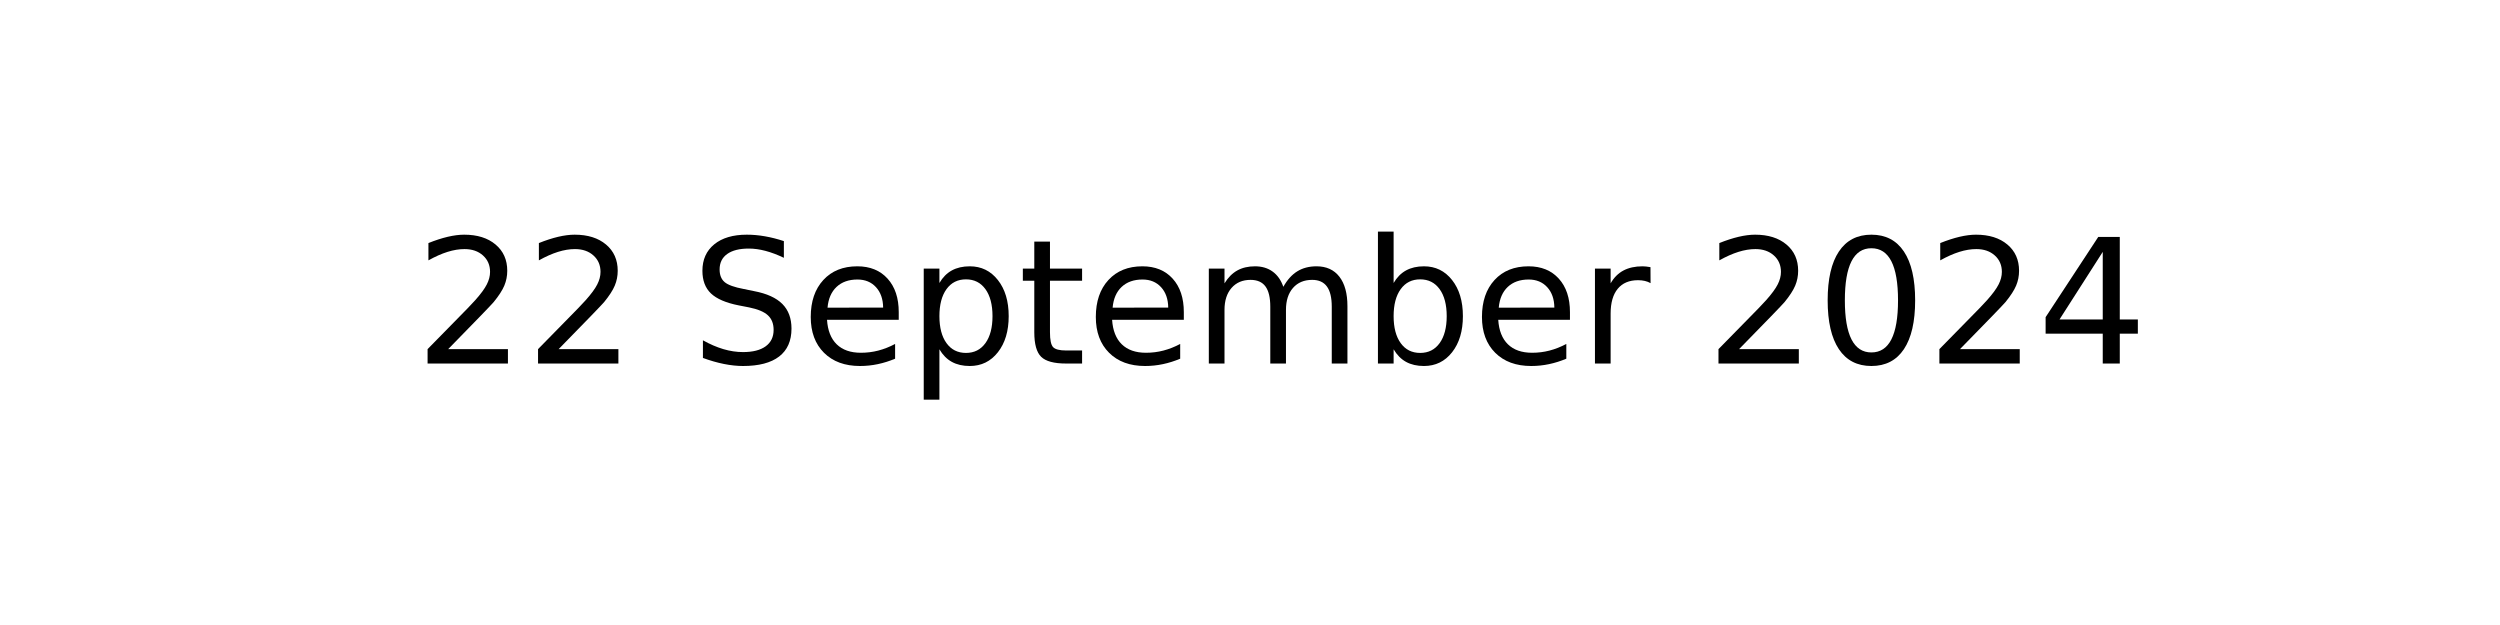
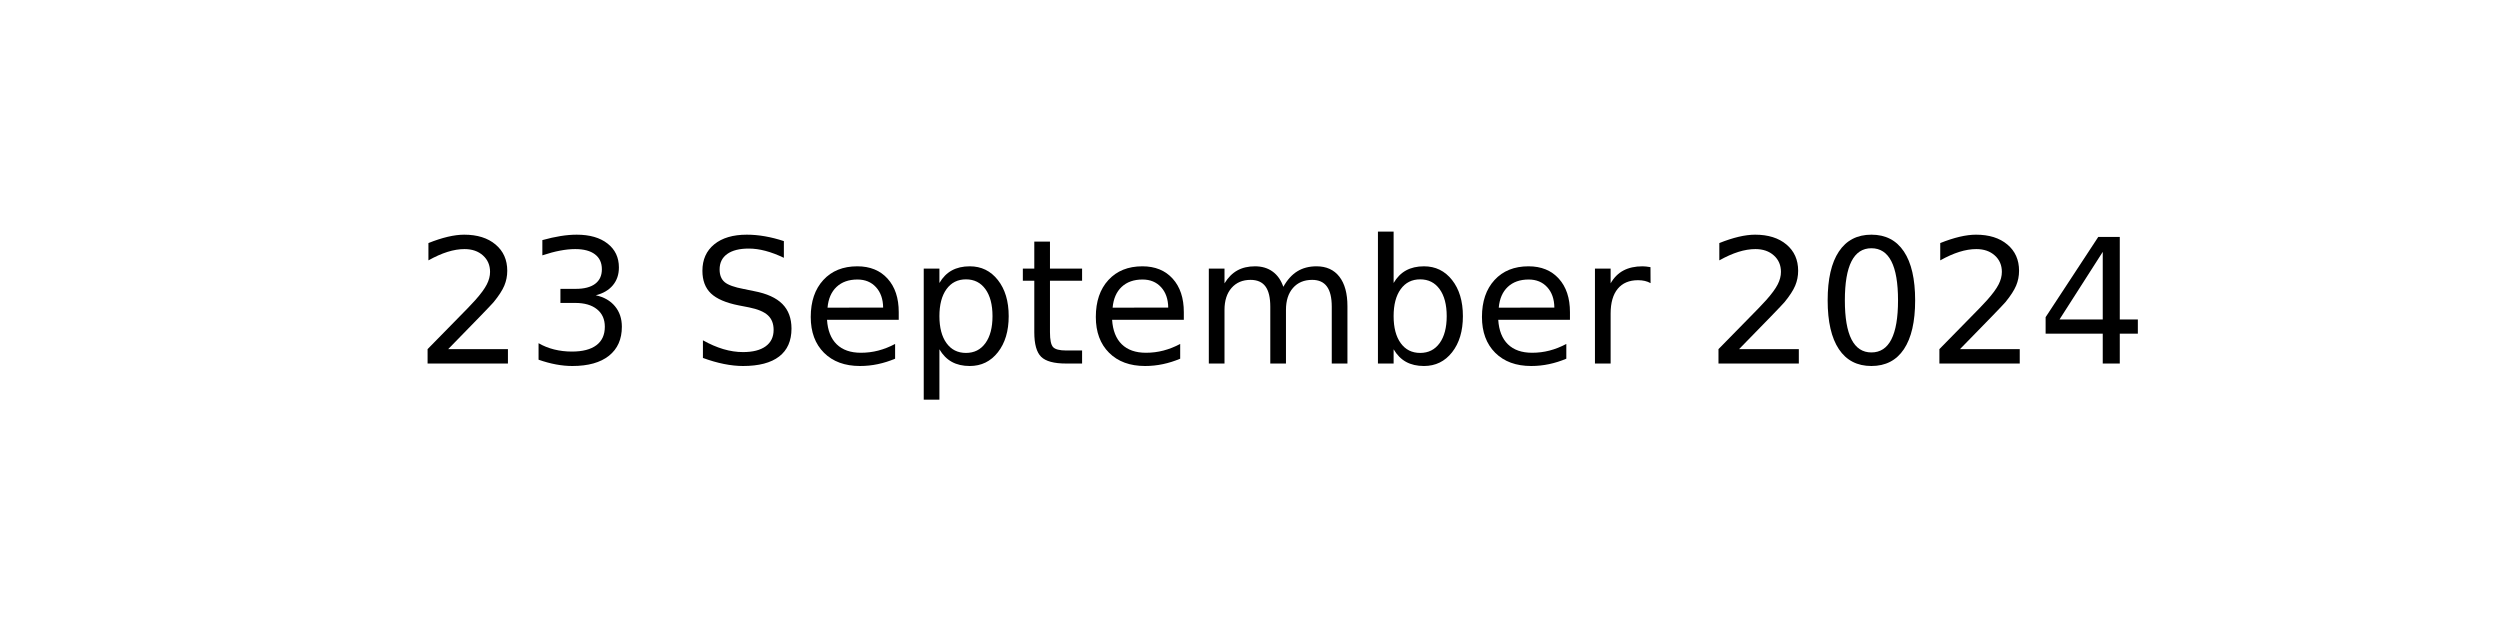
<svg xmlns="http://www.w3.org/2000/svg" xmlns:xlink="http://www.w3.org/1999/xlink" width="144pt" height="36pt" viewBox="0 0 144 36" version="1.1">
  <defs>
    <style type="text/css">*{stroke-linejoin: round; stroke-linecap: butt}</style>
  </defs>
  <g id="figure_1">
    <g id="axes_1">
      <g id="text_1">
        <g transform="translate(23.89609 20.93937) scale(0.1 -0.1)">
          <defs>
            <path id="DejaVuSans-32" d="M 1228 531  L 3431 531  L 3431 0  L 469 0  L 469 531  Q 828 903 1448 1529  Q 2069 2156 2228 2338  Q 2531 2678 2651 2914  Q 2772 3150 2772 3378  Q 2772 3750 2511 3984  Q 2250 4219 1831 4219  Q 1534 4219 1204 4116  Q 875 4013 500 3803  L 500 4441  Q 881 4594 1212 4672  Q 1544 4750 1819 4750  Q 2544 4750 2975 4387  Q 3406 4025 3406 3419  Q 3406 3131 3298 2873  Q 3191 2616 2906 2266  Q 2828 2175 2409 1742  Q 1991 1309 1228 531  z " transform="scale(0.015625)" />
+             <path id="DejaVuSans-33" d="M 2597 2516  Q 3050 2419 3304 2112  Q 3559 1806 3559 1356  Q 3559 666 3084 287  Q 2609 -91 1734 -91  Q 1441 -91 1130 -33  Q 819 25 488 141  L 488 750  Q 750 597 1062 519  Q 1375 441 1716 441  Q 2309 441 2620 675  Q 2931 909 2931 1356  Q 2931 1769 2642 2001  Q 2353 2234 1838 2234  L 1294 2234  L 1294 2753  L 1863 2753  Q 2328 2753 2575 2939  Q 2822 3125 2822 3475  Q 2822 3834 2567 4026  Q 2313 4219 1838 4219  Q 1578 4219 1281 4162  Q 984 4106 628 3988  L 628 4550  Q 988 4650 1302 4700  Q 1616 4750 1894 4750  Q 2613 4750 3031 4423  Q 3450 4097 3450 3541  Q 3450 3153 3228 2886  Q 3006 2619 2597 2516  z " transform="scale(0.015625)" />
            <path id="DejaVuSans-20" transform="scale(0.015625)" />
            <path id="DejaVuSans-53" d="M 3425 4513  L 3425 3897  Q 3066 4069 2747 4153  Q 2428 4238 2131 4238  Q 1616 4238 1336 4038  Q 1056 3838 1056 3469  Q 1056 3159 1242 3001  Q 1428 2844 1947 2747  L 2328 2669  Q 3034 2534 3370 2195  Q 3706 1856 3706 1288  Q 3706 609 3251 259  Q 2797 -91 1919 -91  Q 1588 -91 1214 -16  Q 841 59 441 206  L 441 856  Q 825 641 1194 531  Q 1563 422 1919 422  Q 2459 422 2753 634  Q 3047 847 3047 1241  Q 3047 1584 2836 1778  Q 2625 1972 2144 2069  L 1759 2144  Q 1053 2284 737 2584  Q 422 2884 422 3419  Q 422 4038 858 4394  Q 1294 4750 2059 4750  Q 2388 4750 2728 4690  Q 3069 4631 3425 4513  z " transform="scale(0.015625)" />
            <path id="DejaVuSans-65" d="M 3597 1894  L 3597 1613  L 953 1613  Q 991 1019 1311 708  Q 1631 397 2203 397  Q 2534 397 2845 478  Q 3156 559 3463 722  L 3463 178  Q 3153 47 2828 -22  Q 2503 -91 2169 -91  Q 1331 -91 842 396  Q 353 884 353 1716  Q 353 2575 817 3079  Q 1281 3584 2069 3584  Q 2775 3584 3186 3129  Q 3597 2675 3597 1894  z M 3022 2063  Q 3016 2534 2758 2815  Q 2500 3097 2075 3097  Q 1594 3097 1305 2825  Q 1016 2553 972 2059  L 3022 2063  z " transform="scale(0.015625)" />
            <path id="DejaVuSans-70" d="M 1159 525  L 1159 -1331  L 581 -1331  L 581 3500  L 1159 3500  L 1159 2969  Q 1341 3281 1617 3432  Q 1894 3584 2278 3584  Q 2916 3584 3314 3078  Q 3713 2572 3713 1747  Q 3713 922 3314 415  Q 2916 -91 2278 -91  Q 1894 -91 1617 61  Q 1341 213 1159 525  z M 3116 1747  Q 3116 2381 2855 2742  Q 2594 3103 2138 3103  Q 1681 3103 1420 2742  Q 1159 2381 1159 1747  Q 1159 1113 1420 752  Q 1681 391 2138 391  Q 2594 391 2855 752  Q 3116 1113 3116 1747  z " transform="scale(0.015625)" />
            <path id="DejaVuSans-74" d="M 1172 4494  L 1172 3500  L 2356 3500  L 2356 3053  L 1172 3053  L 1172 1153  Q 1172 725 1289 603  Q 1406 481 1766 481  L 2356 481  L 2356 0  L 1766 0  Q 1100 0 847 248  Q 594 497 594 1153  L 594 3053  L 172 3053  L 172 3500  L 594 3500  L 594 4494  L 1172 4494  z " transform="scale(0.015625)" />
            <path id="DejaVuSans-6d" d="M 3328 2828  Q 3544 3216 3844 3400  Q 4144 3584 4550 3584  Q 5097 3584 5394 3201  Q 5691 2819 5691 2113  L 5691 0  L 5113 0  L 5113 2094  Q 5113 2597 4934 2840  Q 4756 3084 4391 3084  Q 3944 3084 3684 2787  Q 3425 2491 3425 1978  L 3425 0  L 2847 0  L 2847 2094  Q 2847 2600 2669 2842  Q 2491 3084 2119 3084  Q 1678 3084 1418 2786  Q 1159 2488 1159 1978  L 1159 0  L 581 0  L 581 3500  L 1159 3500  L 1159 2956  Q 1356 3278 1631 3431  Q 1906 3584 2284 3584  Q 2666 3584 2933 3390  Q 3200 3197 3328 2828  z " transform="scale(0.015625)" />
            <path id="DejaVuSans-62" d="M 3116 1747  Q 3116 2381 2855 2742  Q 2594 3103 2138 3103  Q 1681 3103 1420 2742  Q 1159 2381 1159 1747  Q 1159 1113 1420 752  Q 1681 391 2138 391  Q 2594 391 2855 752  Q 3116 1113 3116 1747  z M 1159 2969  Q 1341 3281 1617 3432  Q 1894 3584 2278 3584  Q 2916 3584 3314 3078  Q 3713 2572 3713 1747  Q 3713 922 3314 415  Q 2916 -91 2278 -91  Q 1894 -91 1617 61  Q 1341 213 1159 525  L 1159 0  L 581 0  L 581 4863  L 1159 4863  L 1159 2969  z " transform="scale(0.015625)" />
            <path id="DejaVuSans-72" d="M 2631 2963  Q 2534 3019 2420 3045  Q 2306 3072 2169 3072  Q 1681 3072 1420 2755  Q 1159 2438 1159 1844  L 1159 0  L 581 0  L 581 3500  L 1159 3500  L 1159 2956  Q 1341 3275 1631 3429  Q 1922 3584 2338 3584  Q 2397 3584 2469 3576  Q 2541 3569 2628 3553  L 2631 2963  z " transform="scale(0.015625)" />
            <path id="DejaVuSans-30" d="M 2034 4250  Q 1547 4250 1301 3770  Q 1056 3291 1056 2328  Q 1056 1369 1301 889  Q 1547 409 2034 409  Q 2525 409 2770 889  Q 3016 1369 3016 2328  Q 3016 3291 2770 3770  Q 2525 4250 2034 4250  z M 2034 4750  Q 2819 4750 3233 4129  Q 3647 3509 3647 2328  Q 3647 1150 3233 529  Q 2819 -91 2034 -91  Q 1250 -91 836 529  Q 422 1150 422 2328  Q 422 3509 836 4129  Q 1250 4750 2034 4750  z " transform="scale(0.015625)" />
            <path id="DejaVuSans-34" d="M 2419 4116  L 825 1625  L 2419 1625  L 2419 4116  z M 2253 4666  L 3047 4666  L 3047 1625  L 3713 1625  L 3713 1100  L 3047 1100  L 3047 0  L 2419 0  L 2419 1100  L 313 1100  L 313 1709  L 2253 4666  z " transform="scale(0.015625)" />
          </defs>
          <use xlink:href="#DejaVuSans-32" />
-           <use xlink:href="#DejaVuSans-32" x="63.623" />
+           <use xlink:href="#DejaVuSans-33" x="63.623" />
          <use xlink:href="#DejaVuSans-20" x="127.246" />
          <use xlink:href="#DejaVuSans-53" x="159.033" />
          <use xlink:href="#DejaVuSans-65" x="222.51" />
          <use xlink:href="#DejaVuSans-70" x="284.033" />
          <use xlink:href="#DejaVuSans-74" x="347.51" />
          <use xlink:href="#DejaVuSans-65" x="386.719" />
          <use xlink:href="#DejaVuSans-6d" x="448.242" />
          <use xlink:href="#DejaVuSans-62" x="545.654" />
          <use xlink:href="#DejaVuSans-65" x="609.131" />
          <use xlink:href="#DejaVuSans-72" x="670.654" />
          <use xlink:href="#DejaVuSans-20" x="711.768" />
          <use xlink:href="#DejaVuSans-32" x="743.555" />
          <use xlink:href="#DejaVuSans-30" x="807.178" />
          <use xlink:href="#DejaVuSans-32" x="870.801" />
          <use xlink:href="#DejaVuSans-34" x="934.424" />
        </g>
      </g>
    </g>
  </g>
</svg>
